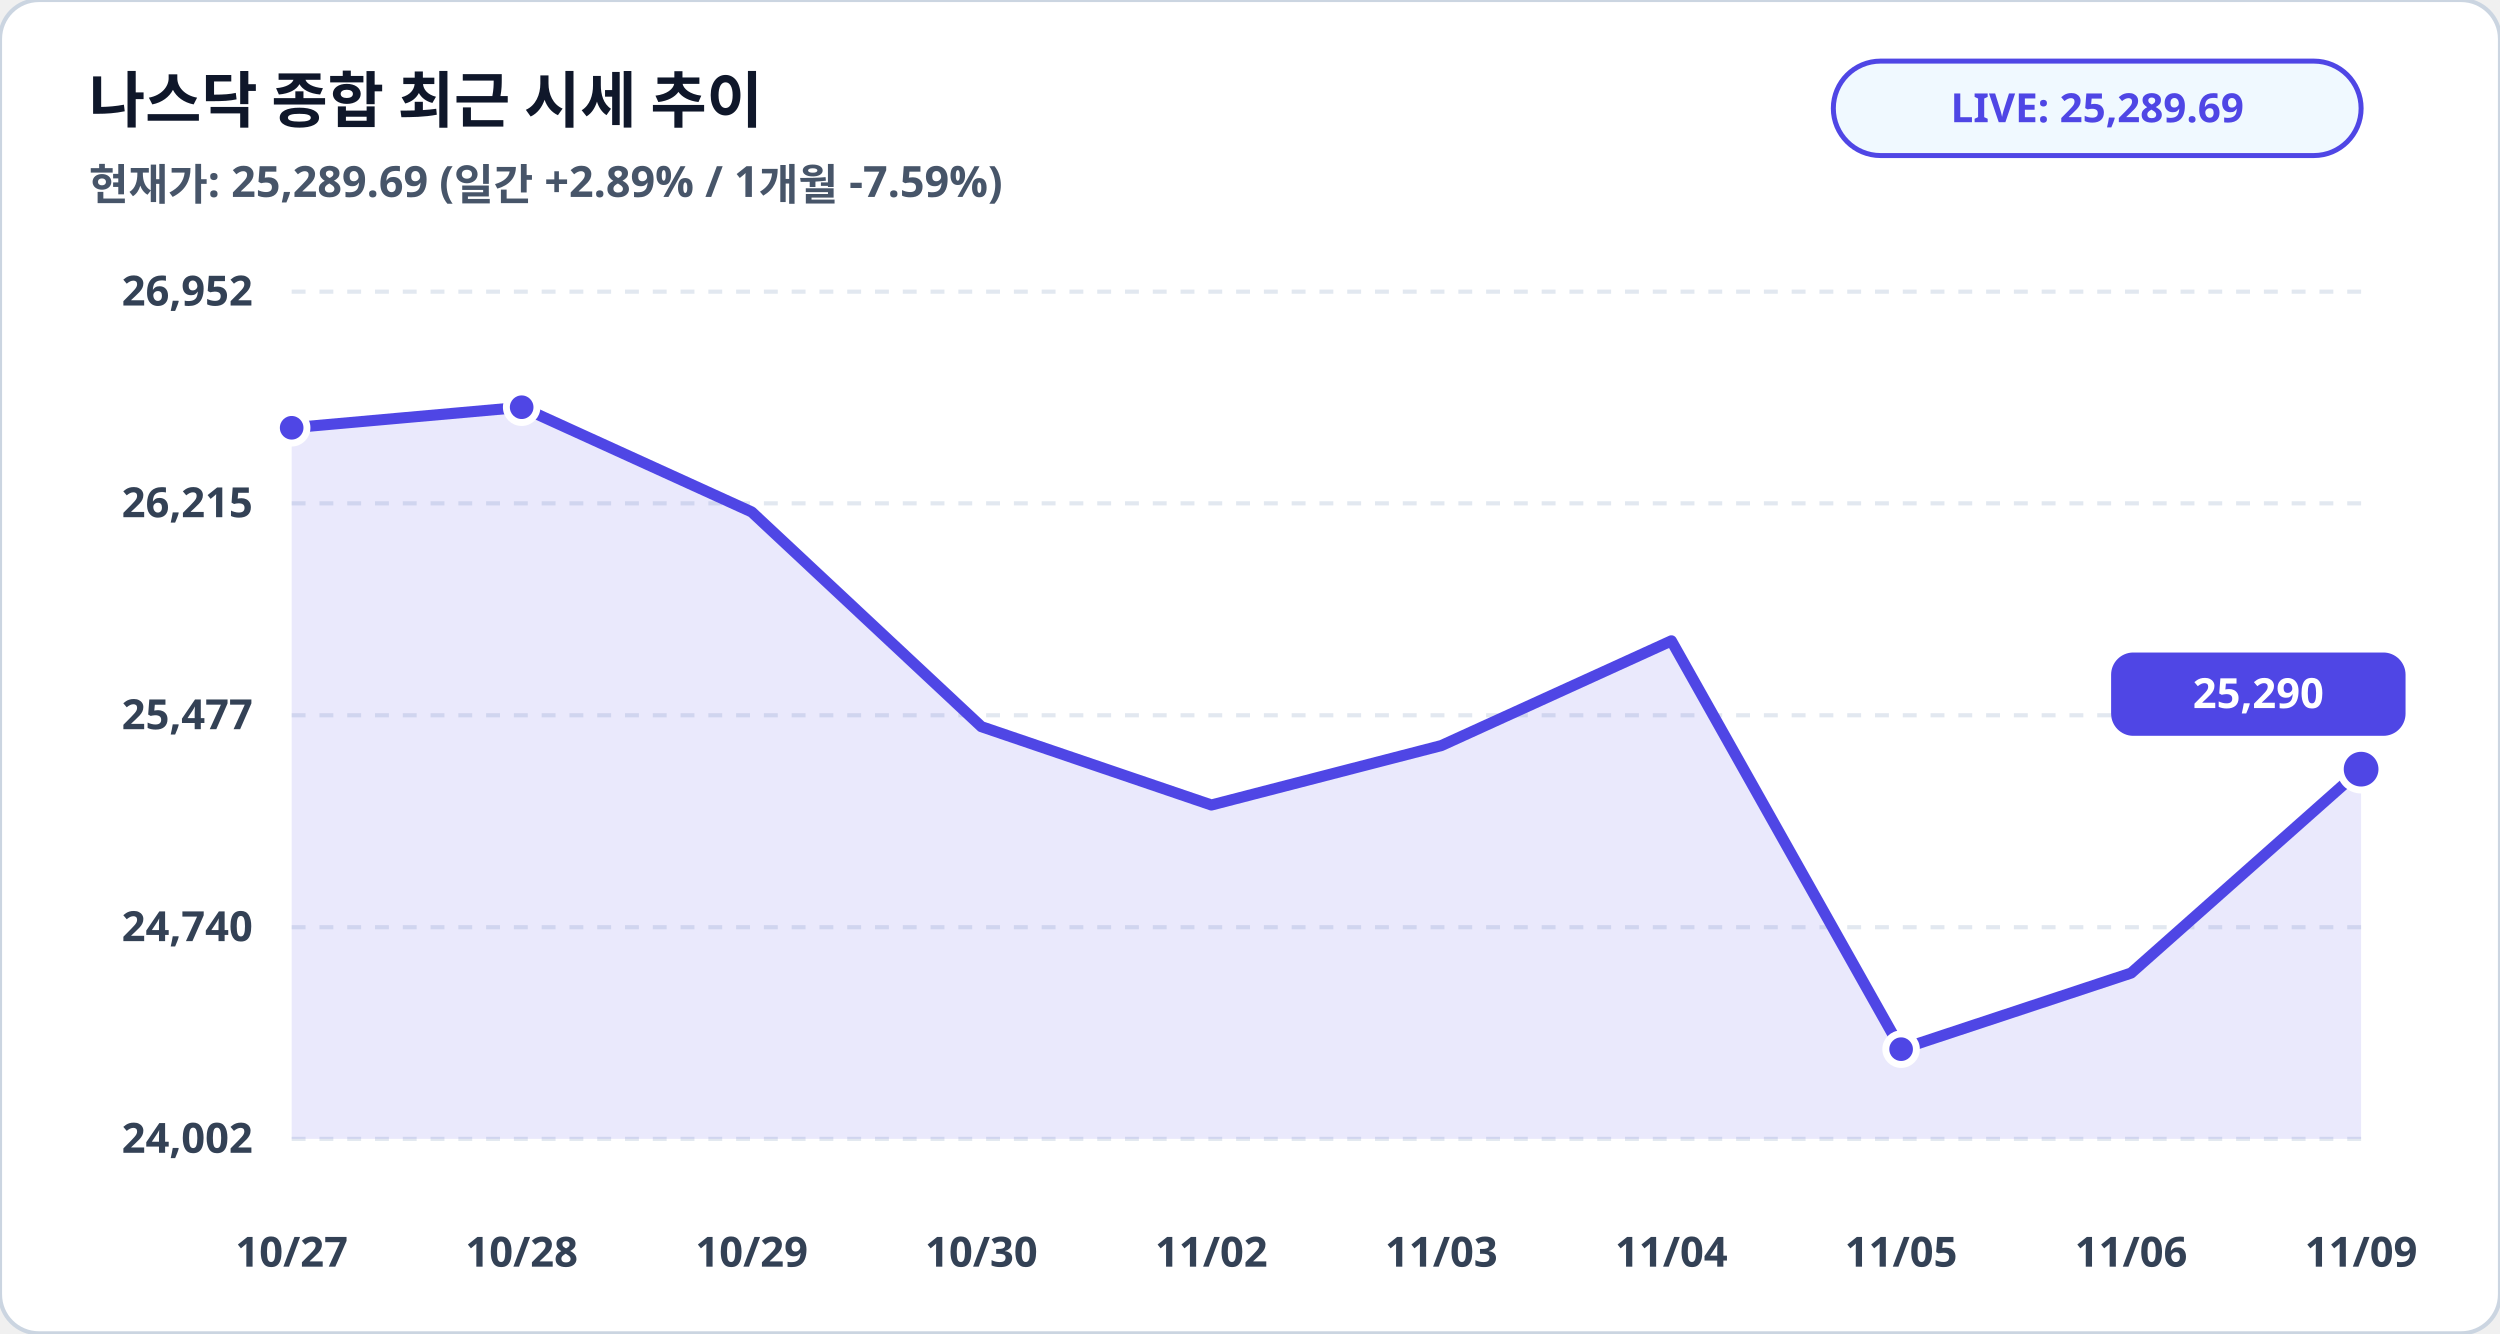
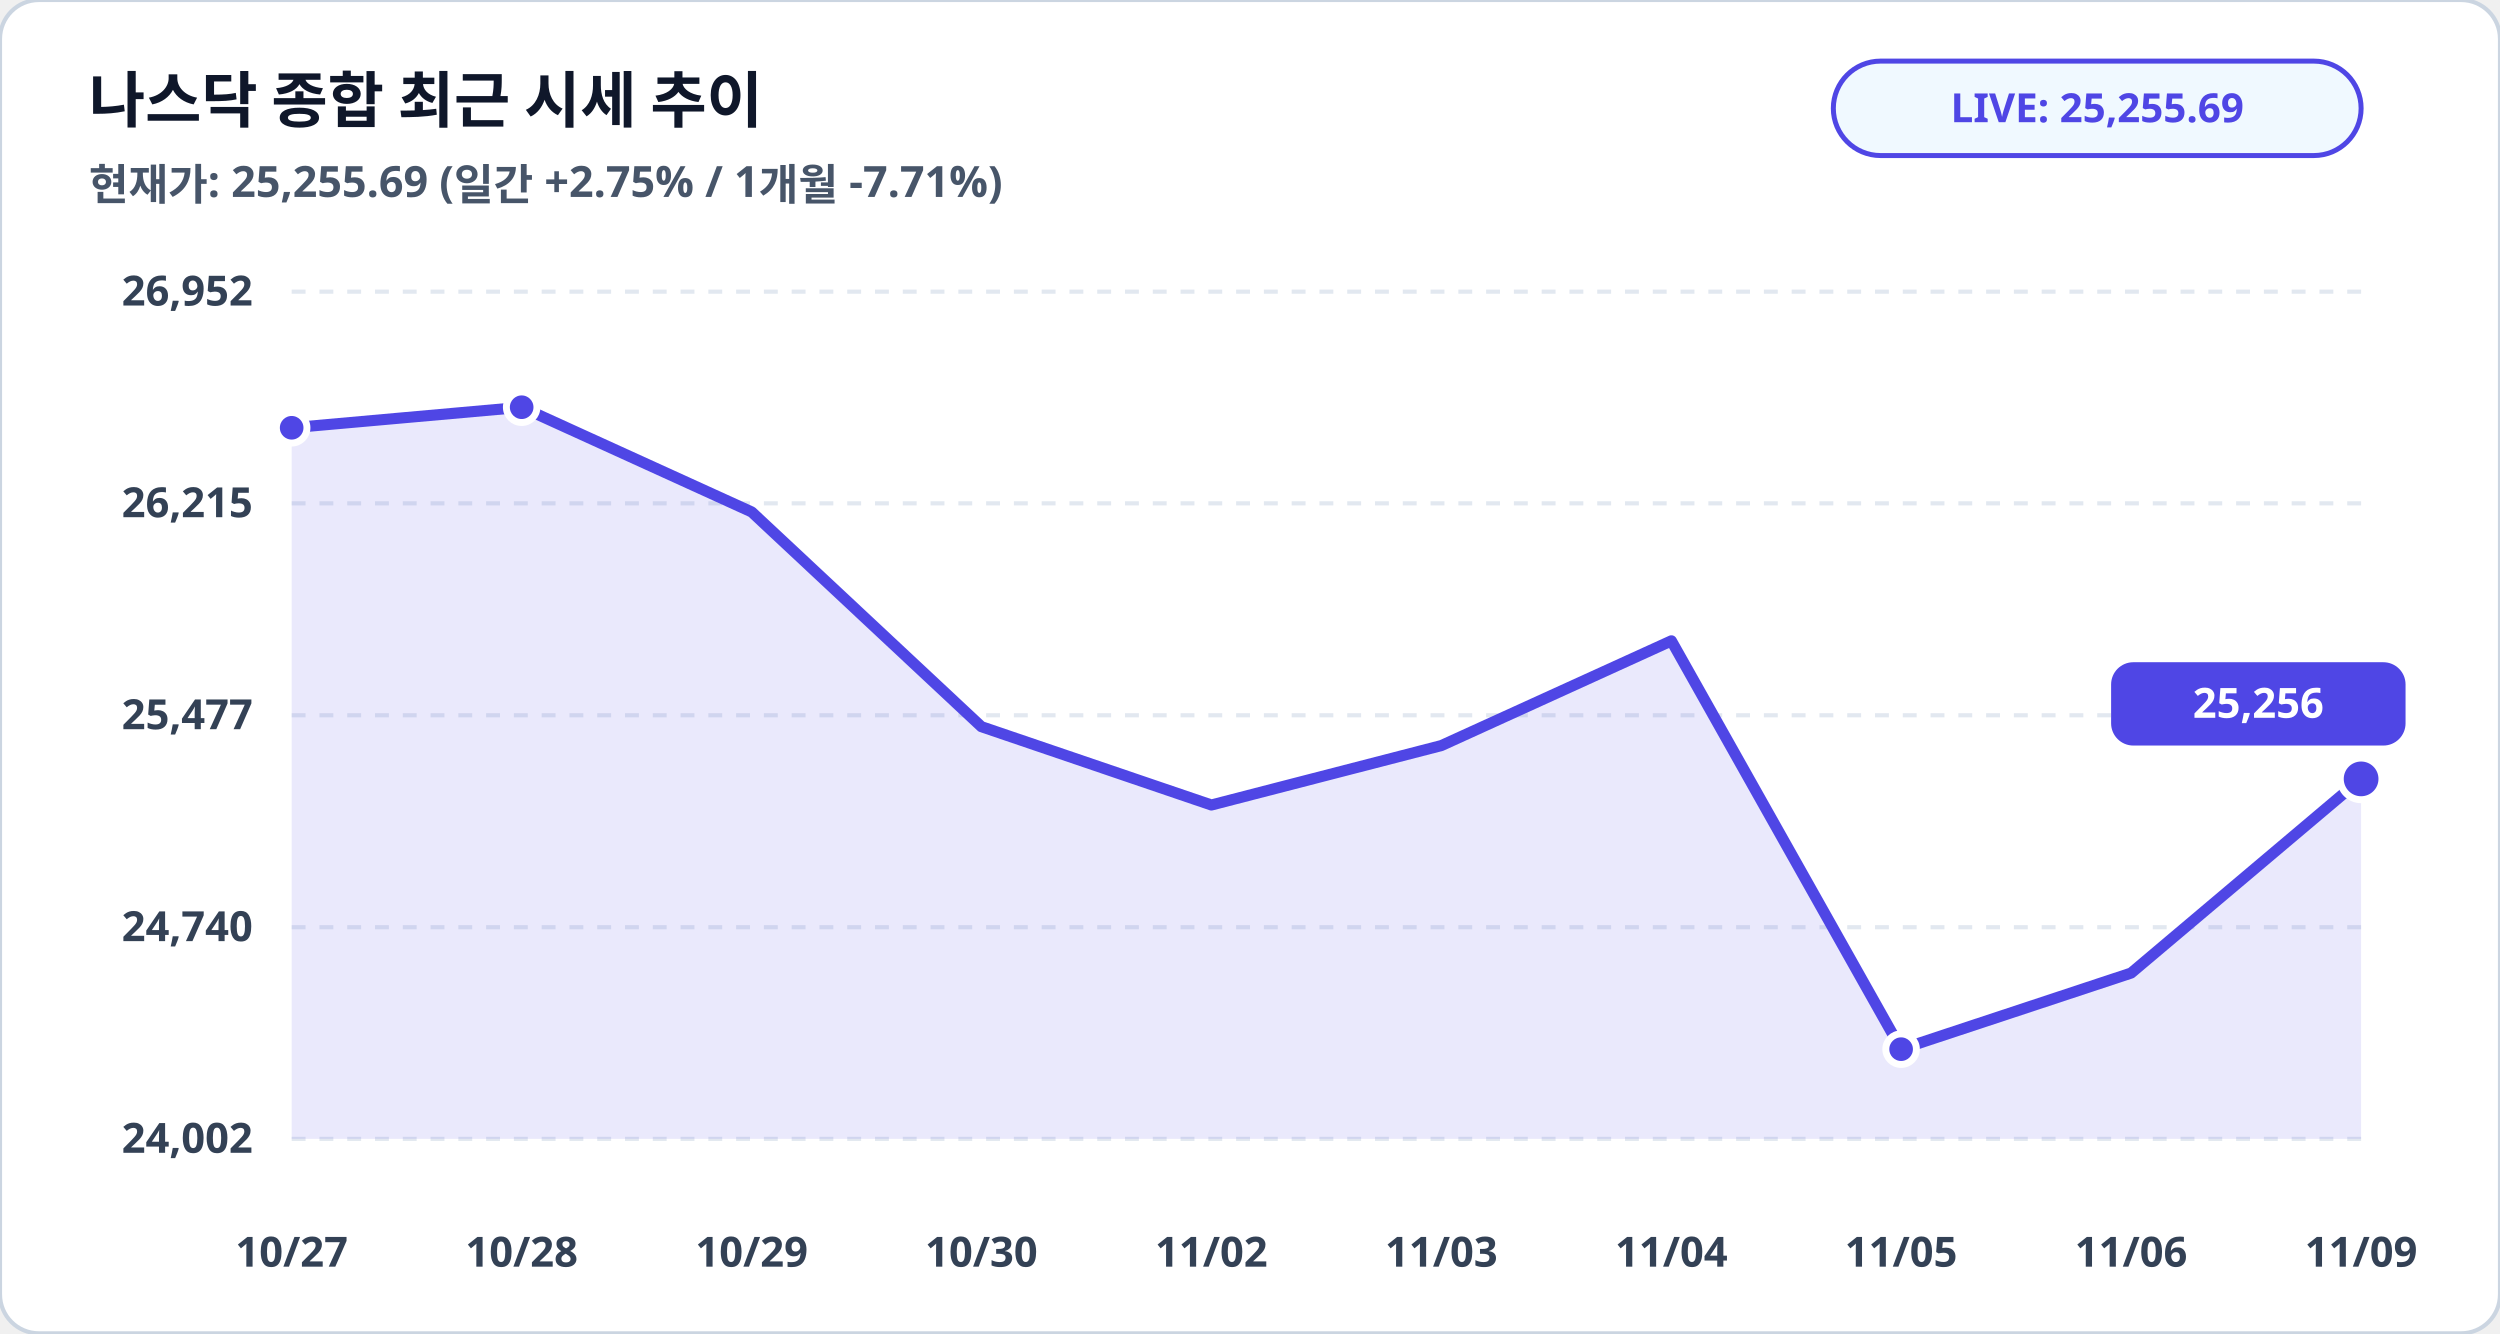
<svg xmlns="http://www.w3.org/2000/svg" viewBox="0 0 900 480" width="100%" height="100%">
  <rect width="900" height="480" rx="14" fill="#ffffff" stroke="#cbd5e1" stroke-width="1.5" />
  <text x="32" y="44" fill="#0f172a" font-family="Pretendard, sans-serif" font-size="22" font-weight="900">나스닥 종합 최근 시세 추이</text>
-   <text x="32" y="72" fill="#475569" font-family="Pretendard, sans-serif" font-size="15.5" font-weight="600">현재가: 25,289.69 (일간 +2.89% / 1개월 -7.59%)</text>
+   <text x="32" y="72" fill="#475569" font-family="Pretendard, sans-serif" font-size="15.5" font-weight="600">현재가: 25,255.69 (일간 +2.75% / 1개월 -7.71%)</text>
  <rect x="660" y="22" width="190" height="34" rx="17" fill="#f0f9ff" stroke="#4f46e5" stroke-width="1.8" />
-   <text x="755" y="44" fill="#4f46e5" font-family="Pretendard, sans-serif" font-size="14.5" font-weight="800" text-anchor="middle">LIVE: 25,289.69</text>
+   <text x="755" y="44" fill="#4f46e5" font-family="Pretendard, sans-serif" font-size="14.5" font-weight="800" text-anchor="middle">LIVE: 25,255.69</text>
  <line x1="105" y1="105.0" x2="850" y2="105.0" stroke="#e2e8f0" stroke-width="1.5" stroke-dasharray="5,5" />
  <text x="91" y="110.0" fill="#334155" font-family="Pretendard, sans-serif" font-size="15" font-weight="700" text-anchor="end">26,952</text>
  <line x1="105" y1="181.2" x2="850" y2="181.2" stroke="#e2e8f0" stroke-width="1.5" stroke-dasharray="5,5" />
  <text x="91" y="186.2" fill="#334155" font-family="Pretendard, sans-serif" font-size="15" font-weight="700" text-anchor="end">26,215</text>
  <line x1="105" y1="257.5" x2="850" y2="257.5" stroke="#e2e8f0" stroke-width="1.5" stroke-dasharray="5,5" />
  <text x="91" y="262.5" fill="#334155" font-family="Pretendard, sans-serif" font-size="15" font-weight="700" text-anchor="end">25,477</text>
  <line x1="105" y1="333.8" x2="850" y2="333.8" stroke="#e2e8f0" stroke-width="1.5" stroke-dasharray="5,5" />
  <text x="91" y="338.8" fill="#334155" font-family="Pretendard, sans-serif" font-size="15" font-weight="700" text-anchor="end">24,740</text>
  <line x1="105" y1="410.0" x2="850" y2="410.0" stroke="#e2e8f0" stroke-width="1.5" stroke-dasharray="5,5" />
  <text x="91" y="415.0" fill="#334155" font-family="Pretendard, sans-serif" font-size="15" font-weight="700" text-anchor="end">24,002</text>
-   <polygon points="105.0,410.0 105.0,154.0 187.8,146.6 270.6,184.3 353.3,261.6 436.1,289.8 518.9,268.4 601.7,230.7 684.4,377.7 767.2,350.3 850.0,276.9 850.0,410.0" fill="#4f46e5" fill-opacity="0.12" />
-   <polyline fill="none" stroke="#4f46e5" stroke-width="4" stroke-linecap="round" stroke-linejoin="round" points="105.0,154.0 187.8,146.6 270.6,184.3 353.3,261.6 436.1,289.8 518.9,268.4 601.7,230.7 684.4,377.7 767.2,350.3 850.0,276.9" />
+   <polygon points="105.0,410.0 105.0,154.0 187.8,146.6 270.6,184.3 353.3,261.6 436.1,289.8 518.9,268.4 601.7,230.7 684.4,377.7 767.2,350.3 850.0,280.4 850.0,410.0" fill="#4f46e5" fill-opacity="0.12" />
+   <polyline fill="none" stroke="#4f46e5" stroke-width="4" stroke-linecap="round" stroke-linejoin="round" points="105.0,154.0 187.8,146.6 270.6,184.3 353.3,261.6 436.1,289.8 518.9,268.4 601.7,230.7 684.4,377.7 767.2,350.3 850.0,280.4" />
  <circle cx="105.0" cy="154.0" r="5.5" fill="#4f46e5" stroke="#ffffff" stroke-width="2.5" />
  <circle cx="187.8" cy="146.6" r="5.5" fill="#4f46e5" stroke="#ffffff" stroke-width="2.5" />
  <circle cx="684.4" cy="377.7" r="5.5" fill="#4f46e5" stroke="#ffffff" stroke-width="2.5" />
-   <circle cx="850.0" cy="276.9" r="7.5" fill="#4f46e5" stroke="#ffffff" stroke-width="2.5" />
-   <rect x="760.0" y="234.9" width="106" height="30" rx="8" fill="#4f46e5" />
-   <text x="813.0" y="254.9" fill="#ffffff" font-family="Pretendard, sans-serif" font-size="15" font-weight="800" text-anchor="middle">25,290</text>
+   <circle cx="850.0" cy="280.4" r="7.5" fill="#4f46e5" stroke="#ffffff" stroke-width="2.5" />
+   <rect x="760.0" y="238.4" width="106" height="30" rx="8" fill="#4f46e5" />
+   <text x="813.0" y="258.4" fill="#ffffff" font-family="Pretendard, sans-serif" font-size="15" font-weight="800" text-anchor="middle">25,256</text>
  <text x="105.0" y="456" fill="#334155" font-family="Pretendard, sans-serif" font-size="15" font-weight="700" text-anchor="middle">10/27</text>
  <text x="187.8" y="456" fill="#334155" font-family="Pretendard, sans-serif" font-size="15" font-weight="700" text-anchor="middle">10/28</text>
  <text x="270.6" y="456" fill="#334155" font-family="Pretendard, sans-serif" font-size="15" font-weight="700" text-anchor="middle">10/29</text>
  <text x="353.3" y="456" fill="#334155" font-family="Pretendard, sans-serif" font-size="15" font-weight="700" text-anchor="middle">10/30</text>
  <text x="436.1" y="456" fill="#334155" font-family="Pretendard, sans-serif" font-size="15" font-weight="700" text-anchor="middle">11/02</text>
  <text x="518.9" y="456" fill="#334155" font-family="Pretendard, sans-serif" font-size="15" font-weight="700" text-anchor="middle">11/03</text>
  <text x="601.7" y="456" fill="#334155" font-family="Pretendard, sans-serif" font-size="15" font-weight="700" text-anchor="middle">11/04</text>
  <text x="684.4" y="456" fill="#334155" font-family="Pretendard, sans-serif" font-size="15" font-weight="700" text-anchor="middle">11/05</text>
  <text x="767.2" y="456" fill="#334155" font-family="Pretendard, sans-serif" font-size="15" font-weight="700" text-anchor="middle">11/06</text>
  <text x="850.0" y="456" fill="#334155" font-family="Pretendard, sans-serif" font-size="15" font-weight="700" text-anchor="middle">11/09</text>
</svg>
